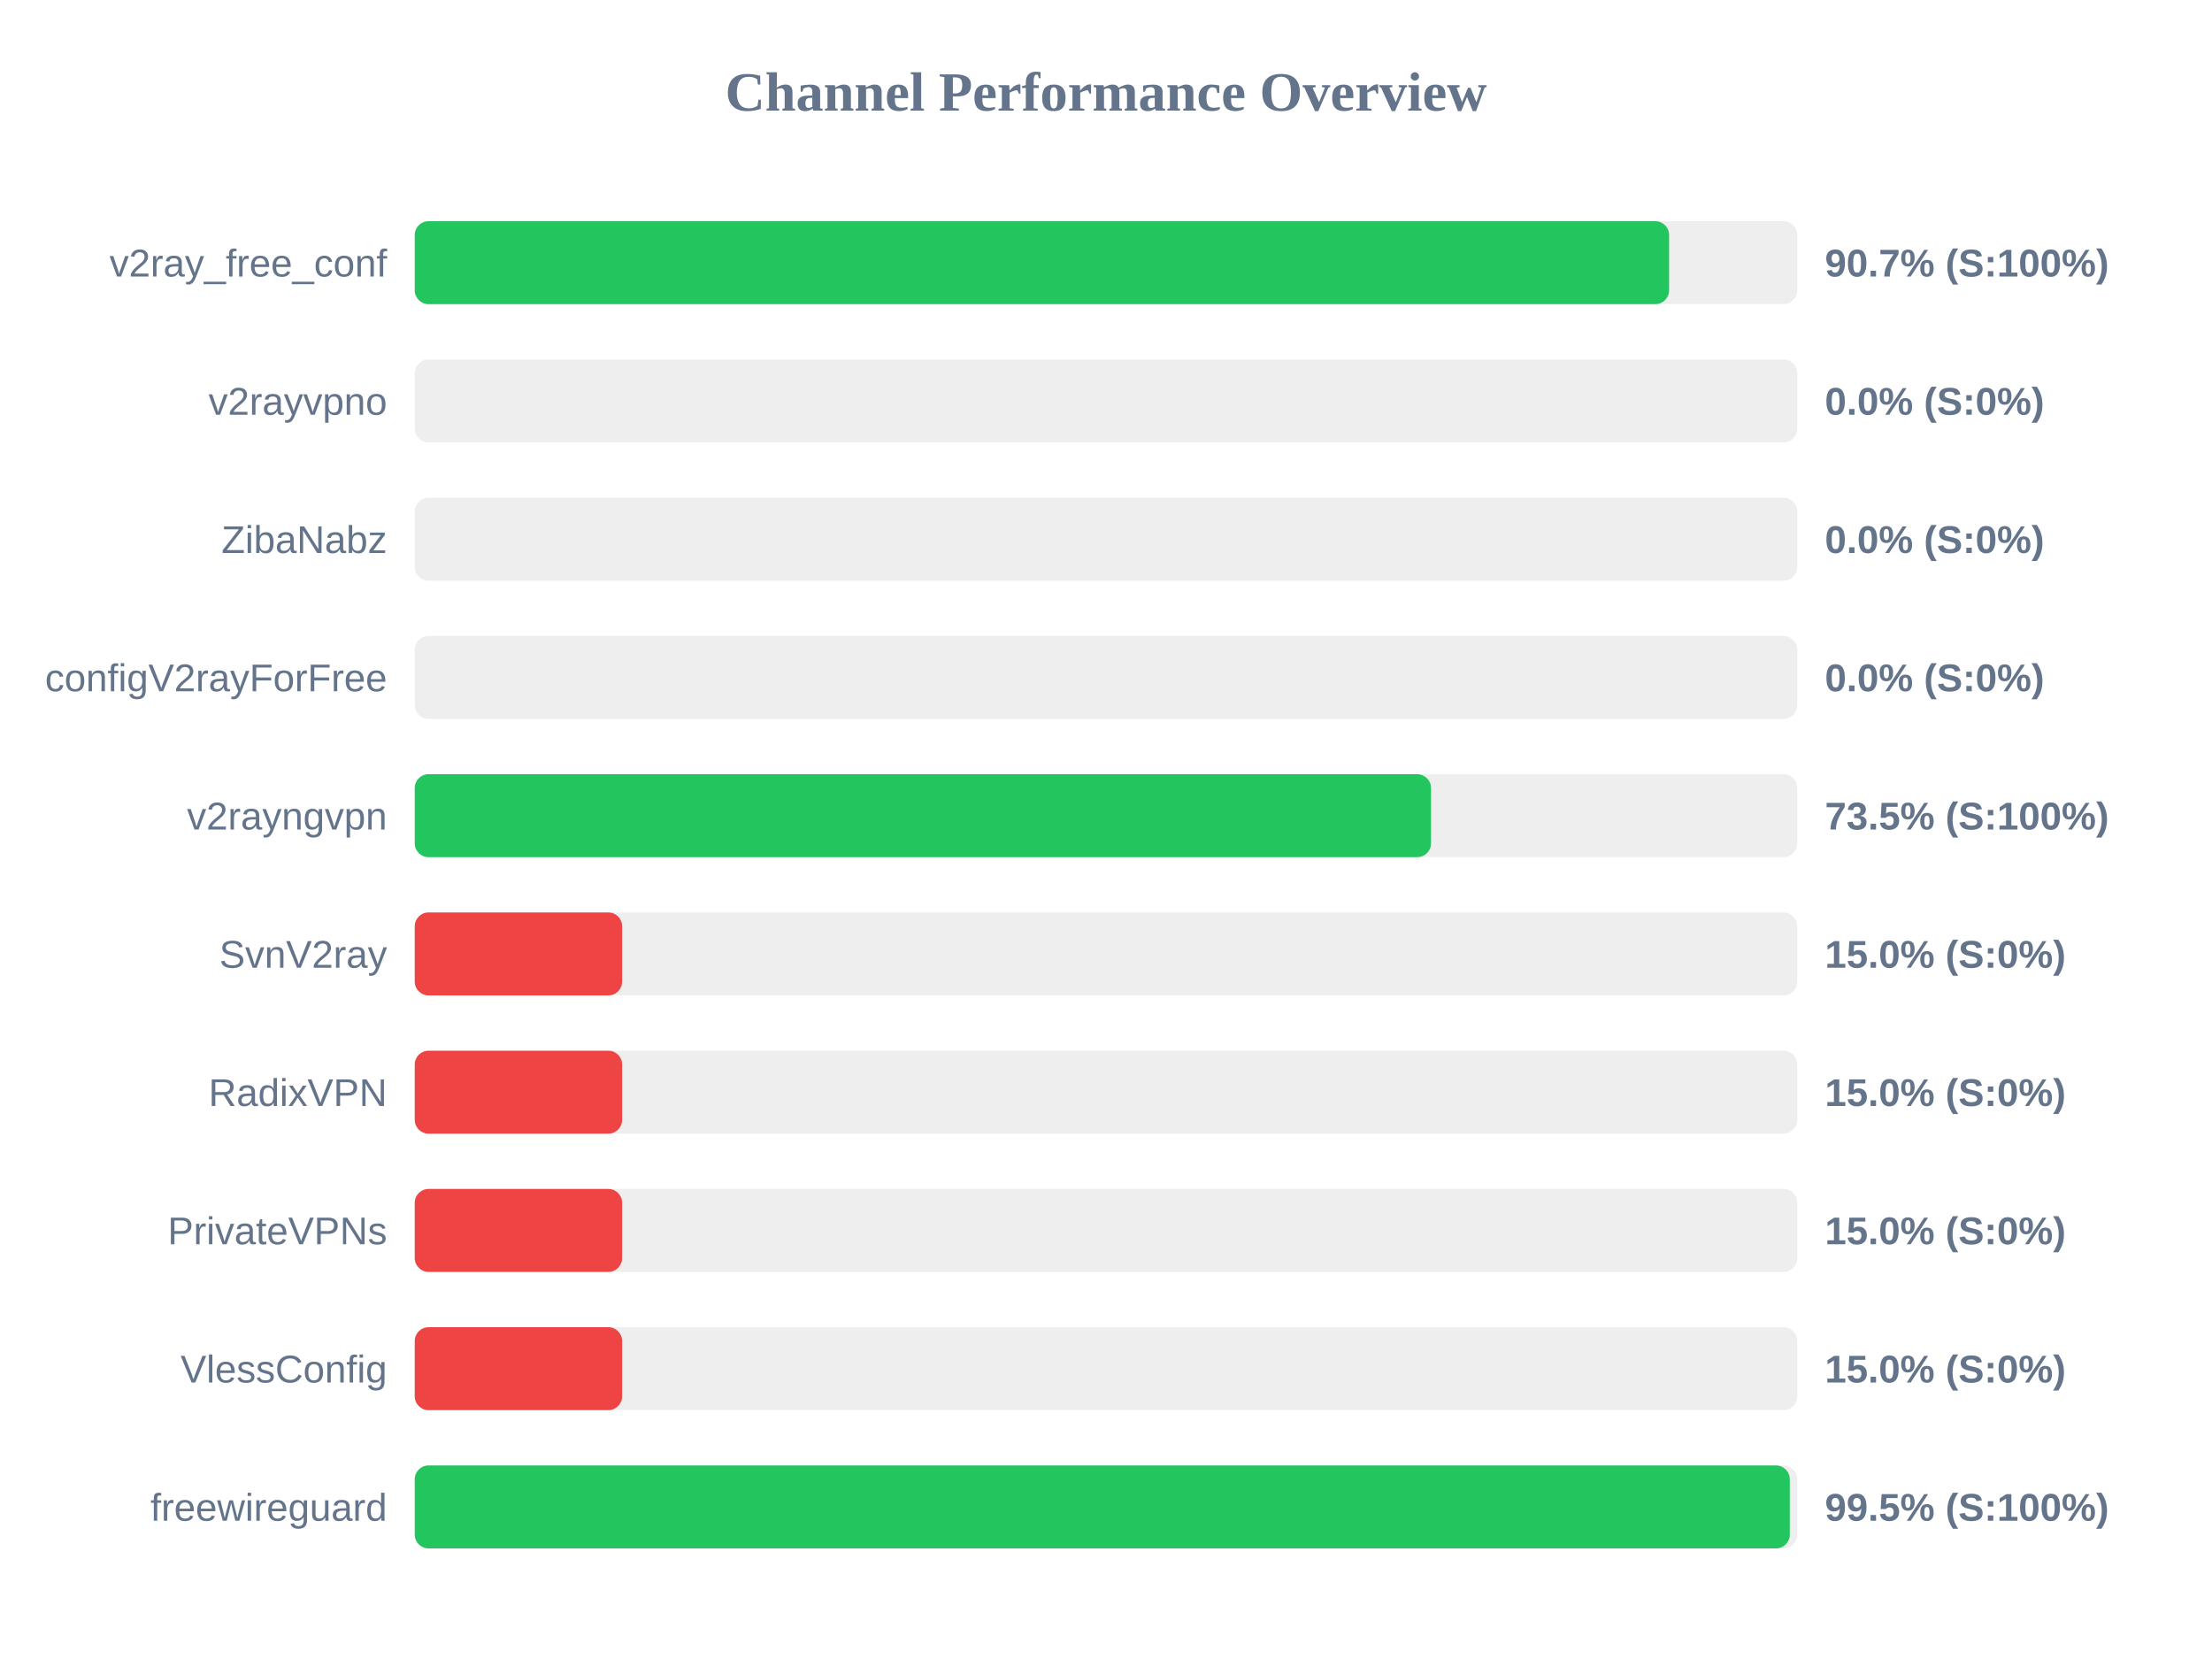
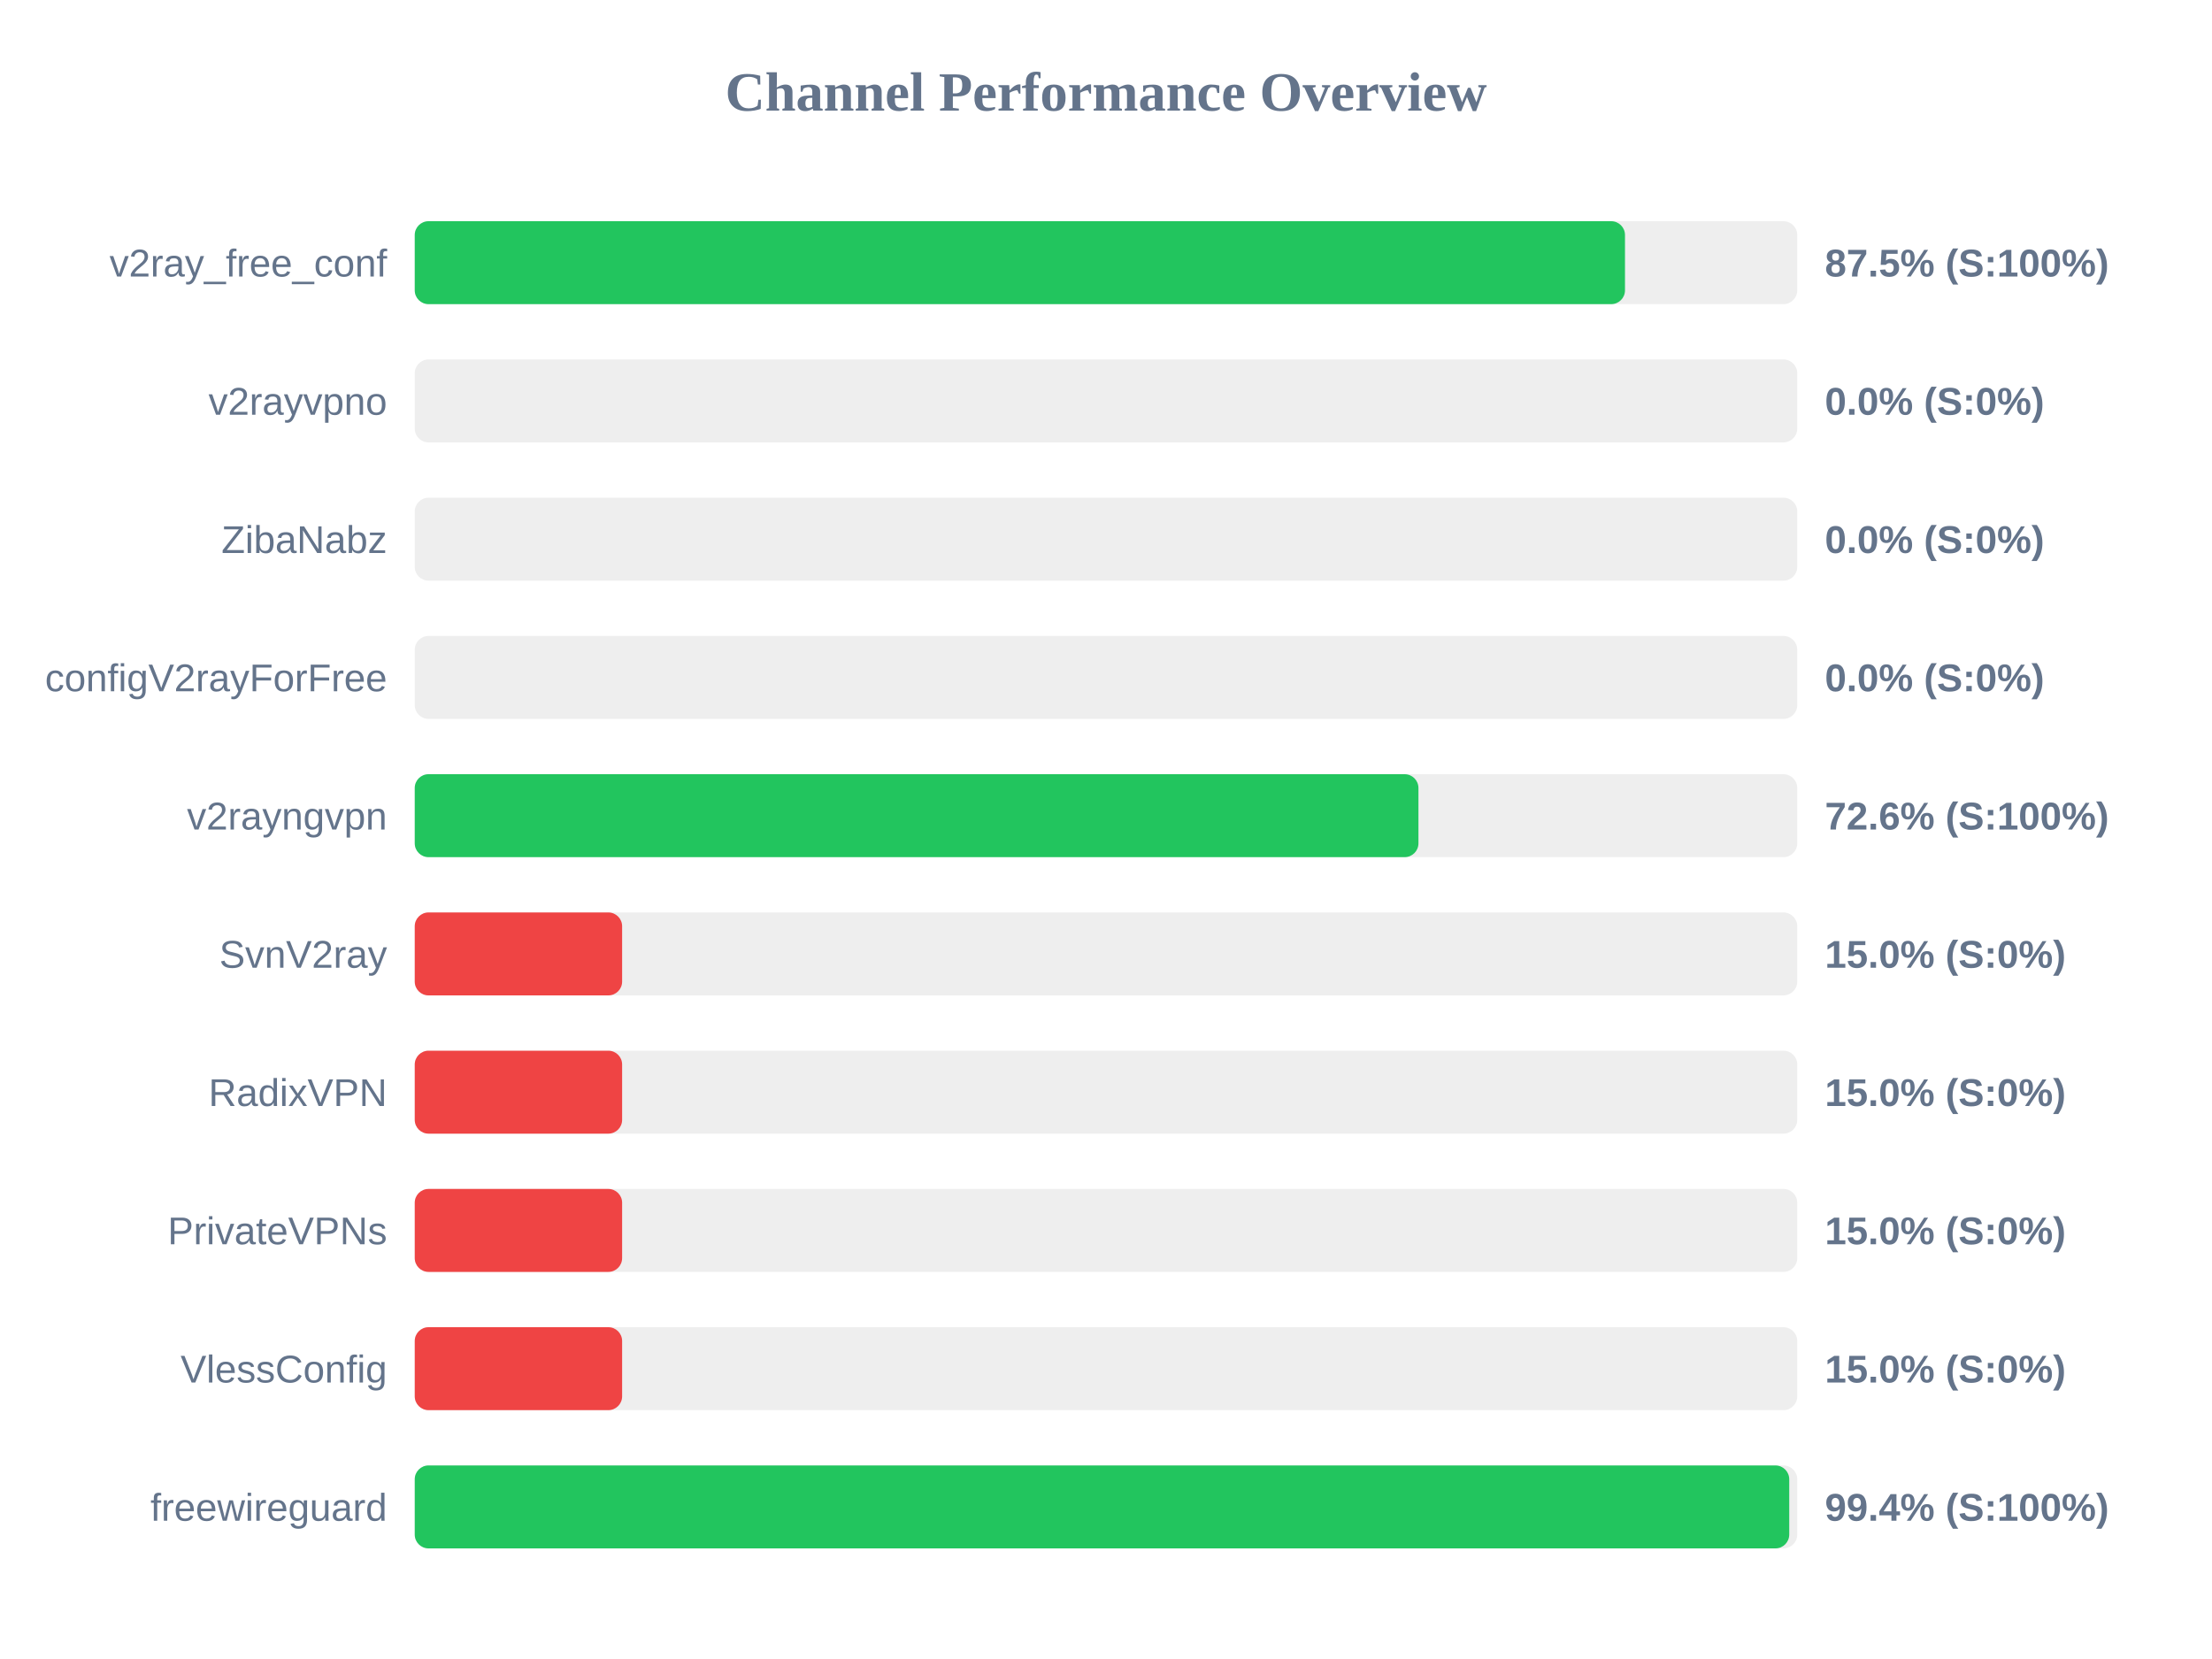
<svg xmlns="http://www.w3.org/2000/svg" width="800" height="600" version="1.1">
  <style>
        .row { font: 14px Arial; fill: #64748b; }
        .score { font: bold 14px Arial; fill: #64748b; }
    </style>
  <text x="400" y="40" text-anchor="middle" font-size="20px" font-weight="bold" fill="#64748b">Channel Performance Overview</text>
  <rect x="150" y="80" width="500" height="30" fill="#eee" rx="5" />
-   <rect x="150" y="80" width="453.65" height="30" fill="#22c55e" rx="5" />
+   <rect x="150" y="80" width="437.7" height="30" fill="#22c55e" rx="5" />
  <text x="140" y="100" text-anchor="end" class="row">v2ray_free_conf</text>
-   <text x="660" y="100" text-anchor="start" class="score">90.7% (S:100%)</text>
+   <text x="660" y="100" text-anchor="start" class="score">87.5% (S:100%)</text>
  <rect x="150" y="130" width="500" height="30" fill="#eee" rx="5" />
  <rect x="150" y="130" width="0.0" height="30" fill="#ef4444" rx="5" />
  <text x="140" y="150" text-anchor="end" class="row">v2rayvpno</text>
  <text x="660" y="150" text-anchor="start" class="score">0.0% (S:0%)</text>
  <rect x="150" y="180" width="500" height="30" fill="#eee" rx="5" />
  <rect x="150" y="180" width="0.0" height="30" fill="#ef4444" rx="5" />
  <text x="140" y="200" text-anchor="end" class="row">ZibaNabz</text>
  <text x="660" y="200" text-anchor="start" class="score">0.0% (S:0%)</text>
  <rect x="150" y="230" width="500" height="30" fill="#eee" rx="5" />
  <rect x="150" y="230" width="0.0" height="30" fill="#ef4444" rx="5" />
  <text x="140" y="250" text-anchor="end" class="row">configV2rayForFree</text>
  <text x="660" y="250" text-anchor="start" class="score">0.0% (S:0%)</text>
  <rect x="150" y="280" width="500" height="30" fill="#eee" rx="5" />
-   <rect x="150" y="280" width="367.55" height="30" fill="#22c55e" rx="5" />
+   <rect x="150" y="280" width="363.0" height="30" fill="#22c55e" rx="5" />
  <text x="140" y="300" text-anchor="end" class="row">v2rayngvpn</text>
-   <text x="660" y="300" text-anchor="start" class="score">73.5% (S:100%)</text>
+   <text x="660" y="300" text-anchor="start" class="score">72.6% (S:100%)</text>
  <rect x="150" y="330" width="500" height="30" fill="#eee" rx="5" />
  <rect x="150" y="330" width="75.0" height="30" fill="#ef4444" rx="5" />
  <text x="140" y="350" text-anchor="end" class="row">SvnV2ray</text>
  <text x="660" y="350" text-anchor="start" class="score">15.0% (S:0%)</text>
  <rect x="150" y="380" width="500" height="30" fill="#eee" rx="5" />
  <rect x="150" y="380" width="75.0" height="30" fill="#ef4444" rx="5" />
  <text x="140" y="400" text-anchor="end" class="row">RadixVPN</text>
  <text x="660" y="400" text-anchor="start" class="score">15.0% (S:0%)</text>
  <rect x="150" y="430" width="500" height="30" fill="#eee" rx="5" />
  <rect x="150" y="430" width="75.0" height="30" fill="#ef4444" rx="5" />
  <text x="140" y="450" text-anchor="end" class="row">PrivateVPNs</text>
  <text x="660" y="450" text-anchor="start" class="score">15.0% (S:0%)</text>
  <rect x="150" y="480" width="500" height="30" fill="#eee" rx="5" />
  <rect x="150" y="480" width="75.0" height="30" fill="#ef4444" rx="5" />
  <text x="140" y="500" text-anchor="end" class="row">VlessConfig</text>
  <text x="660" y="500" text-anchor="start" class="score">15.0% (S:0%)</text>
  <rect x="150" y="530" width="500" height="30" fill="#eee" rx="5" />
-   <rect x="150" y="530" width="497.3" height="30" fill="#22c55e" rx="5" />
+   <rect x="150" y="530" width="497.1" height="30" fill="#22c55e" rx="5" />
  <text x="140" y="550" text-anchor="end" class="row">freewireguard</text>
-   <text x="660" y="550" text-anchor="start" class="score">99.5% (S:100%)</text>
+   <text x="660" y="550" text-anchor="start" class="score">99.4% (S:100%)</text>
</svg>
